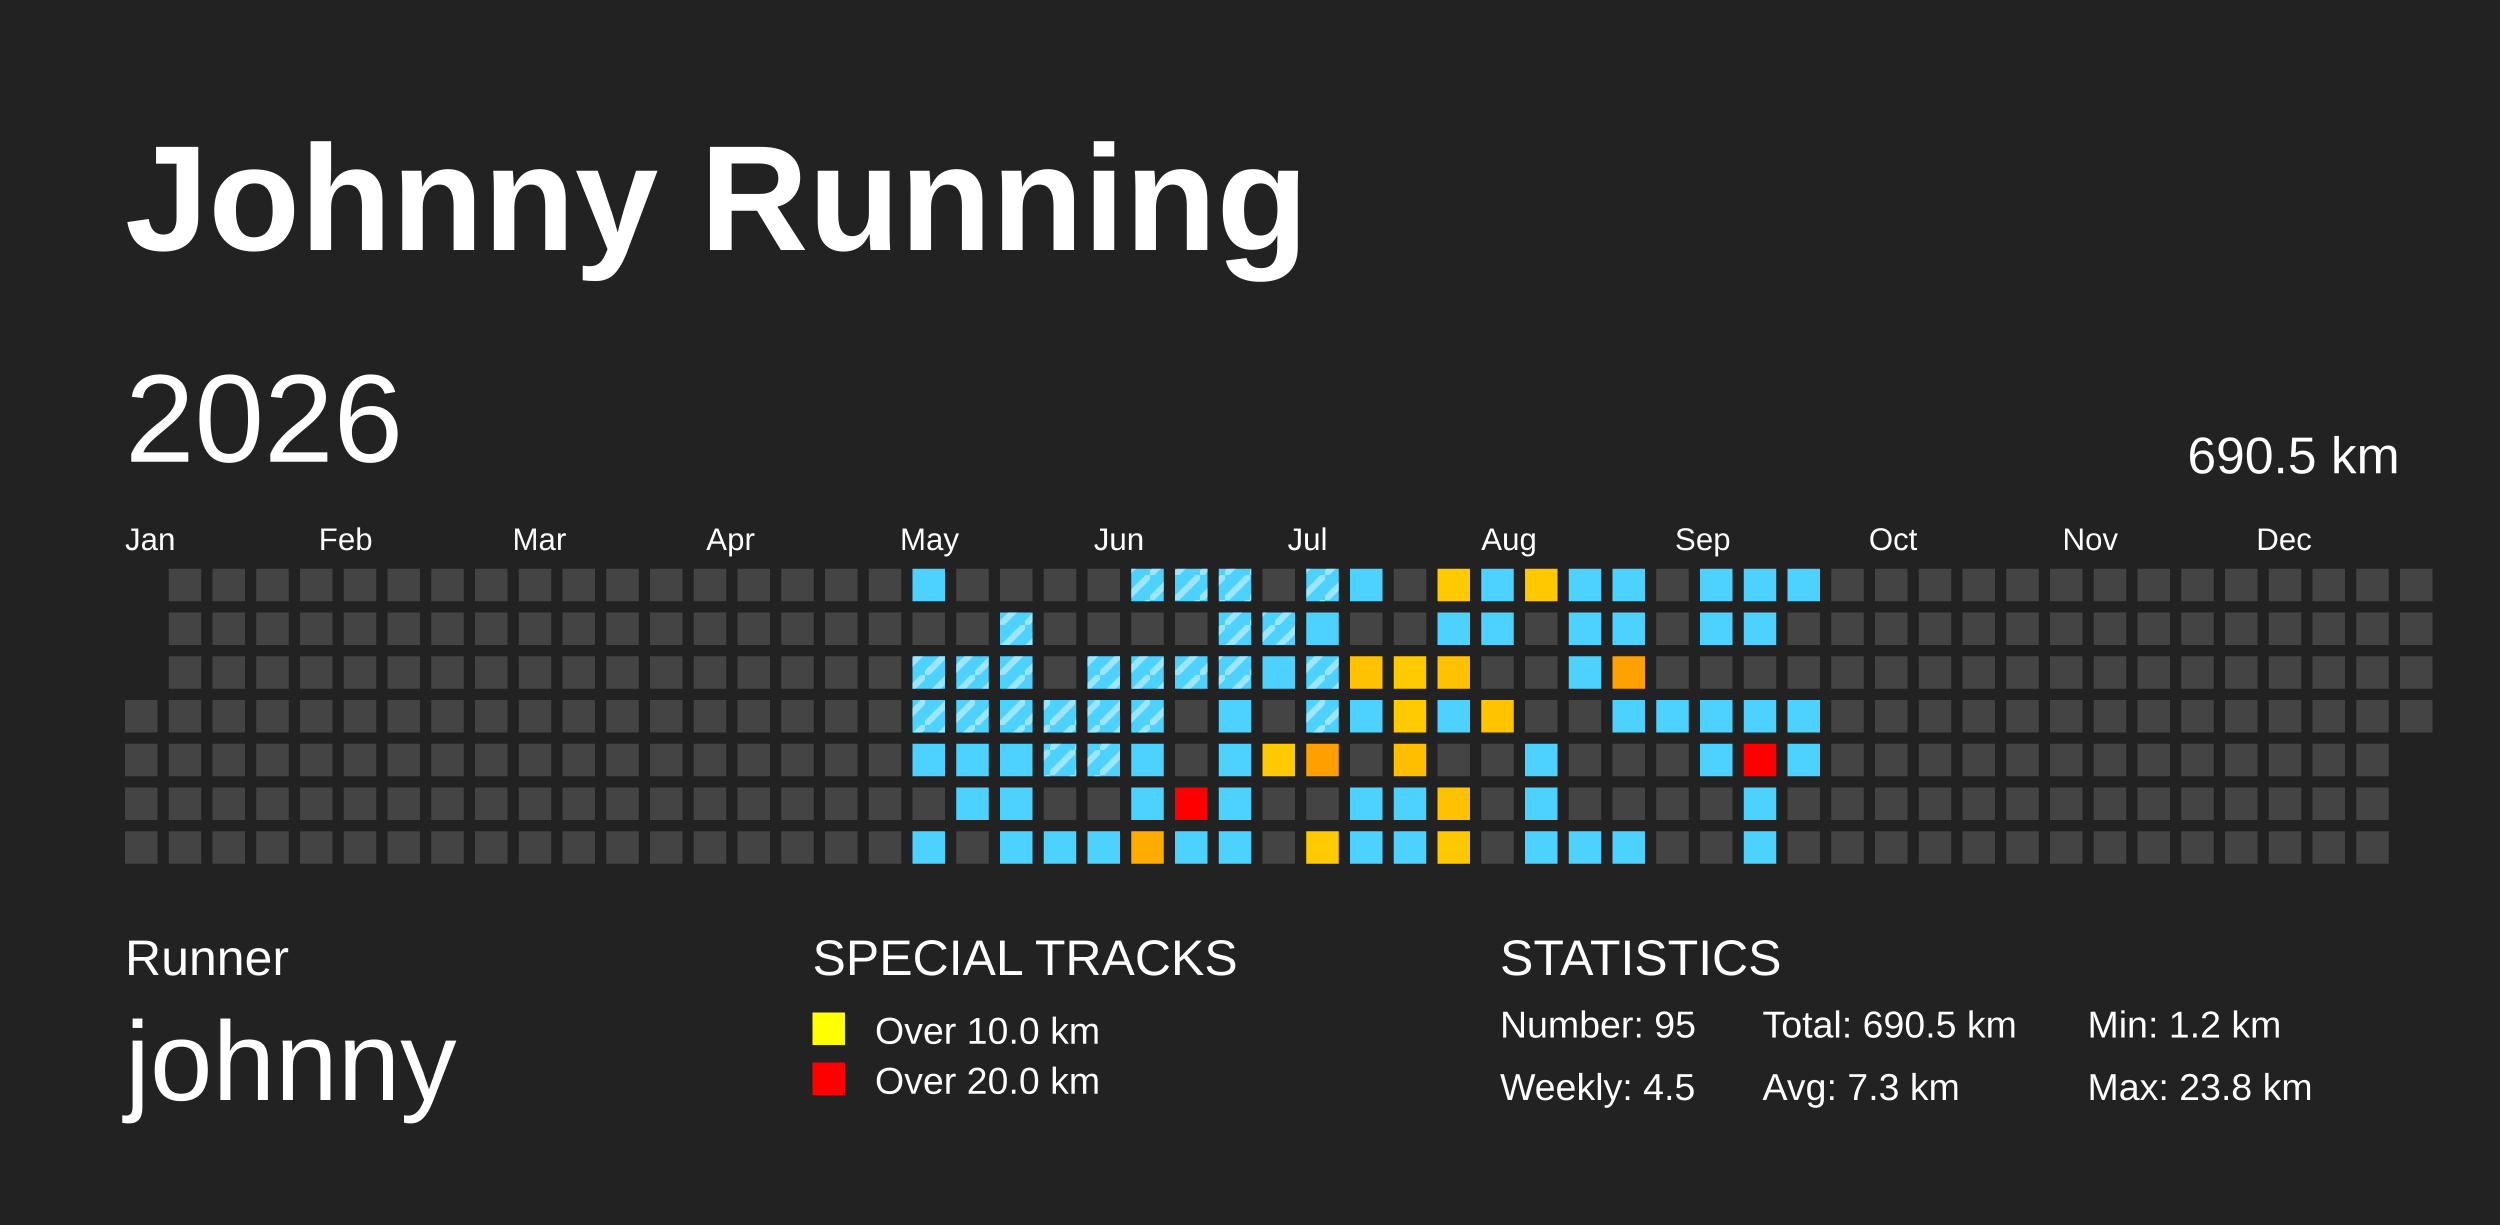
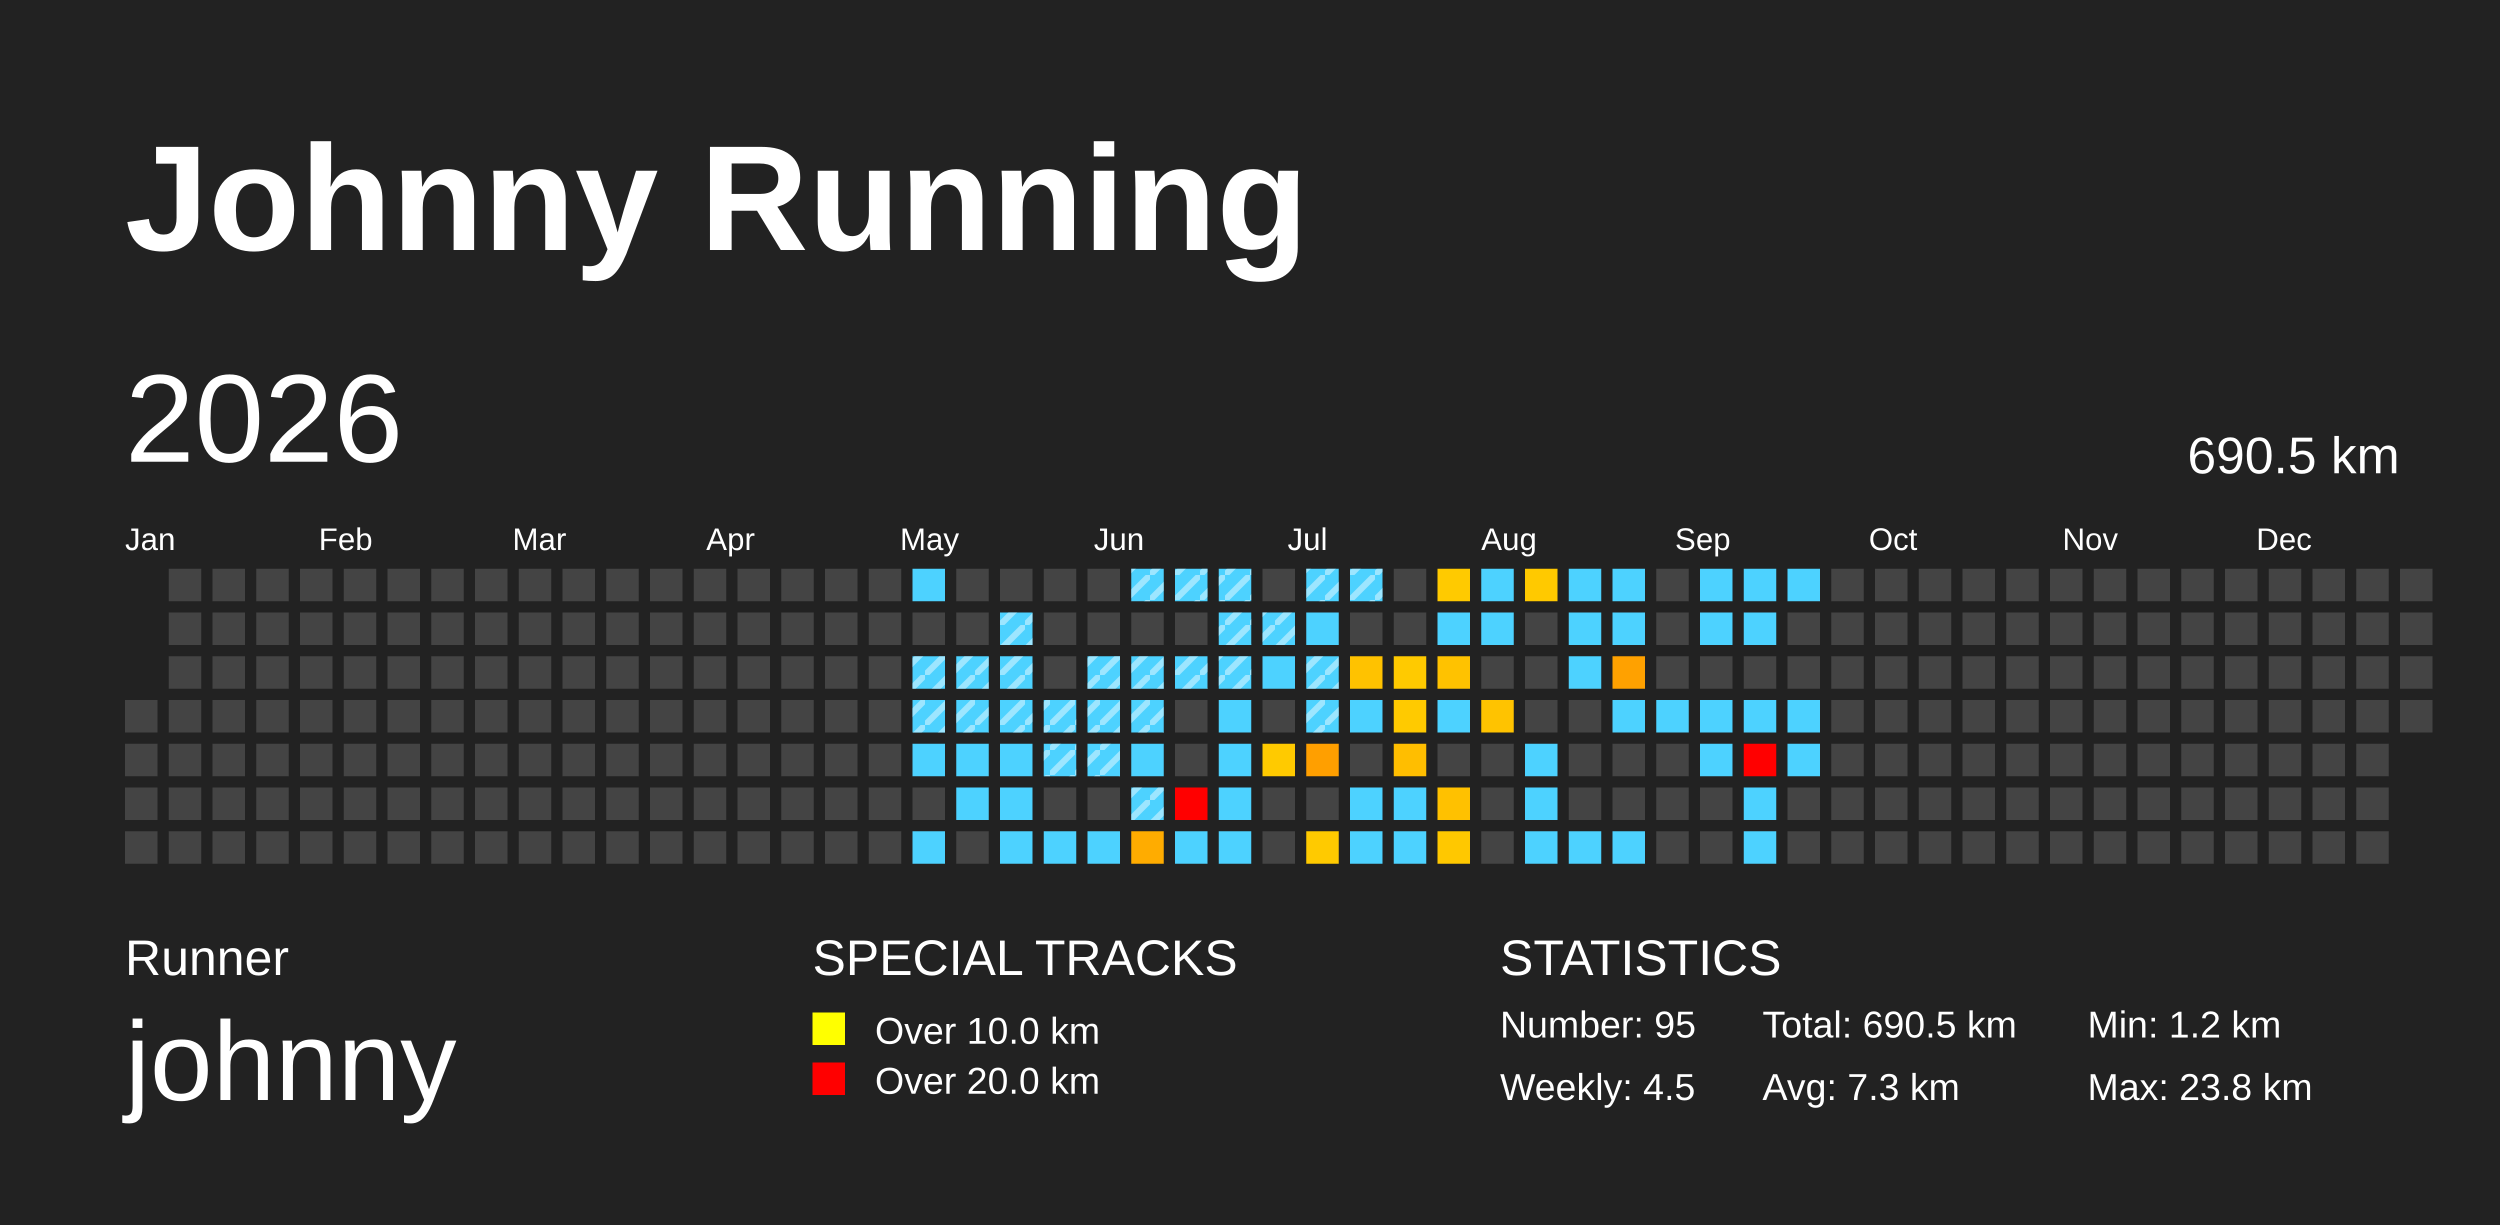
<svg xmlns="http://www.w3.org/2000/svg" baseProfile="full" height="98mm" version="1.1" viewBox="0,0,200,98" width="200mm">
  <defs>
    <pattern height="2" id="indoor-stripe" patternUnits="userSpaceOnUse" width="2">
      <line stroke="white" stroke-opacity="0.45" stroke-width="0.5" x1="0" x2="2" y1="2" y2="0" />
    </pattern>
  </defs>
  <rect fill="#222222" height="98" width="200" x="0" y="0" />
  <text fill="#FFFFFF" style="font-size:12px; font-family:Arial; font-weight:bold;" x="10" y="20">Johnny Running</text>
  <text fill="#FFFFFF" style="font-size:4px; font-family:Arial" x="10" y="78">Runner</text>
  <text fill="#FFFFFF" style="font-size:9px; font-family:Arial" x="10" y="88">johnny</text>
  <text fill="#FFFFFF" style="font-size:4px; font-family:Arial" x="65" y="78">SPECIAL TRACKS</text>
  <rect fill="yellow" height="2.6" width="2.6" x="65" y="81" />
  <text fill="#FFFFFF" style="font-size:3px; font-family:Arial" x="70" y="83.5">Over 10.0 km</text>
  <rect fill="red" height="2.6" width="2.6" x="65" y="85" />
  <text fill="#FFFFFF" style="font-size:3px; font-family:Arial" x="70" y="87.5">Over 20.0 km</text>
  <text fill="#FFFFFF" style="font-size:4px; font-family:Arial" x="120" y="78">STATISTICS</text>
  <text fill="#FFFFFF" style="font-size:3px; font-family:Arial" x="120" y="83">Number: 95</text>
  <text fill="#FFFFFF" style="font-size:3px; font-family:Arial" x="120" y="88">Weekly: 4.5</text>
  <text fill="#FFFFFF" style="font-size:3px; font-family:Arial" x="141" y="83">Total: 690.5 km</text>
  <text fill="#FFFFFF" style="font-size:3px; font-family:Arial" x="141" y="88">Avg: 7.3 km</text>
  <text fill="#FFFFFF" style="font-size:3px; font-family:Arial" x="167" y="83">Min: 1.2 km</text>
  <text fill="#FFFFFF" style="font-size:3px; font-family:Arial" x="167" y="88">Max: 23.8 km</text>
  <text dominant-baseline="hanging" fill="#FFFFFF" style="font-size:10.0px; font-family:Arial;" x="10" y="30">2026</text>
  <text dominant-baseline="hanging" fill="#FFFFFF" style="font-size:4.125px; font-family:Arial;" x="175" y="35">690.5 km</text>
  <text fill="#FFFFFF" style="font-size:2.5px; font-family:Arial" x="10.0" y="44">Jan</text>
  <text fill="#FFFFFF" style="font-size:2.5px; font-family:Arial" x="25.5" y="44">Feb</text>
  <text fill="#FFFFFF" style="font-size:2.5px; font-family:Arial" x="41.0" y="44">Mar</text>
  <text fill="#FFFFFF" style="font-size:2.5px; font-family:Arial" x="56.5" y="44">Apr</text>
  <text fill="#FFFFFF" style="font-size:2.5px; font-family:Arial" x="72.0" y="44">May</text>
  <text fill="#FFFFFF" style="font-size:2.5px; font-family:Arial" x="87.5" y="44">Jun</text>
  <text fill="#FFFFFF" style="font-size:2.5px; font-family:Arial" x="103.0" y="44">Jul</text>
  <text fill="#FFFFFF" style="font-size:2.5px; font-family:Arial" x="118.5" y="44">Aug</text>
  <text fill="#FFFFFF" style="font-size:2.5px; font-family:Arial" x="134.0" y="44">Sep</text>
  <text fill="#FFFFFF" style="font-size:2.5px; font-family:Arial" x="149.5" y="44">Oct</text>
  <text fill="#FFFFFF" style="font-size:2.5px; font-family:Arial" x="165.0" y="44">Nov</text>
  <text fill="#FFFFFF" style="font-size:2.5px; font-family:Arial" x="180.5" y="44">Dec</text>
  <rect fill="#444444" height="2.6" width="2.6" x="10.0" y="56.0" />
  <rect fill="#444444" height="2.6" width="2.6" x="10.0" y="59.5" />
  <rect fill="#444444" height="2.6" width="2.6" x="10.0" y="63.0" />
  <rect fill="#444444" height="2.6" width="2.6" x="10.0" y="66.5" />
  <rect fill="#444444" height="2.6" width="2.6" x="13.5" y="45.5" />
  <rect fill="#444444" height="2.6" width="2.6" x="13.5" y="49.0" />
  <rect fill="#444444" height="2.6" width="2.6" x="13.5" y="52.5" />
  <rect fill="#444444" height="2.6" width="2.6" x="13.5" y="56.0" />
  <rect fill="#444444" height="2.6" width="2.6" x="13.5" y="59.5" />
  <rect fill="#444444" height="2.6" width="2.6" x="13.5" y="63.0" />
  <rect fill="#444444" height="2.6" width="2.6" x="13.5" y="66.5" />
  <rect fill="#444444" height="2.6" width="2.6" x="17.0" y="45.5" />
  <rect fill="#444444" height="2.6" width="2.6" x="17.0" y="49.0" />
  <rect fill="#444444" height="2.6" width="2.6" x="17.0" y="52.5" />
  <rect fill="#444444" height="2.6" width="2.6" x="17.0" y="56.0" />
  <rect fill="#444444" height="2.6" width="2.6" x="17.0" y="59.5" />
  <rect fill="#444444" height="2.6" width="2.6" x="17.0" y="63.0" />
  <rect fill="#444444" height="2.6" width="2.6" x="17.0" y="66.5" />
  <rect fill="#444444" height="2.6" width="2.6" x="20.5" y="45.5" />
  <rect fill="#444444" height="2.6" width="2.6" x="20.5" y="49.0" />
  <rect fill="#444444" height="2.6" width="2.6" x="20.5" y="52.5" />
  <rect fill="#444444" height="2.6" width="2.6" x="20.5" y="56.0" />
  <rect fill="#444444" height="2.6" width="2.6" x="20.5" y="59.5" />
  <rect fill="#444444" height="2.6" width="2.6" x="20.5" y="63.0" />
  <rect fill="#444444" height="2.6" width="2.6" x="20.5" y="66.5" />
  <rect fill="#444444" height="2.6" width="2.6" x="24.0" y="45.5" />
  <rect fill="#444444" height="2.6" width="2.6" x="24.0" y="49.0" />
  <rect fill="#444444" height="2.6" width="2.6" x="24.0" y="52.5" />
  <rect fill="#444444" height="2.6" width="2.6" x="24.0" y="56.0" />
  <rect fill="#444444" height="2.6" width="2.6" x="24.0" y="59.5" />
  <rect fill="#444444" height="2.6" width="2.6" x="24.0" y="63.0" />
  <rect fill="#444444" height="2.6" width="2.6" x="24.0" y="66.5" />
  <rect fill="#444444" height="2.6" width="2.6" x="27.5" y="45.5" />
  <rect fill="#444444" height="2.6" width="2.6" x="27.5" y="49.0" />
  <rect fill="#444444" height="2.6" width="2.6" x="27.5" y="52.5" />
  <rect fill="#444444" height="2.6" width="2.6" x="27.5" y="56.0" />
  <rect fill="#444444" height="2.6" width="2.6" x="27.5" y="59.5" />
  <rect fill="#444444" height="2.6" width="2.6" x="27.5" y="63.0" />
  <rect fill="#444444" height="2.6" width="2.6" x="27.5" y="66.5" />
  <rect fill="#444444" height="2.6" width="2.6" x="31.0" y="45.5" />
  <rect fill="#444444" height="2.6" width="2.6" x="31.0" y="49.0" />
  <rect fill="#444444" height="2.6" width="2.6" x="31.0" y="52.5" />
  <rect fill="#444444" height="2.6" width="2.6" x="31.0" y="56.0" />
  <rect fill="#444444" height="2.6" width="2.6" x="31.0" y="59.5" />
  <rect fill="#444444" height="2.6" width="2.6" x="31.0" y="63.0" />
  <rect fill="#444444" height="2.6" width="2.6" x="31.0" y="66.5" />
  <rect fill="#444444" height="2.6" width="2.6" x="34.5" y="45.5" />
  <rect fill="#444444" height="2.6" width="2.6" x="34.5" y="49.0" />
  <rect fill="#444444" height="2.6" width="2.6" x="34.5" y="52.5" />
  <rect fill="#444444" height="2.6" width="2.6" x="34.5" y="56.0" />
  <rect fill="#444444" height="2.6" width="2.6" x="34.5" y="59.5" />
  <rect fill="#444444" height="2.6" width="2.6" x="34.5" y="63.0" />
  <rect fill="#444444" height="2.6" width="2.6" x="34.5" y="66.5" />
  <rect fill="#444444" height="2.6" width="2.6" x="38.0" y="45.5" />
  <rect fill="#444444" height="2.6" width="2.6" x="38.0" y="49.0" />
  <rect fill="#444444" height="2.6" width="2.6" x="38.0" y="52.5" />
  <rect fill="#444444" height="2.6" width="2.6" x="38.0" y="56.0" />
  <rect fill="#444444" height="2.6" width="2.6" x="38.0" y="59.5" />
  <rect fill="#444444" height="2.6" width="2.6" x="38.0" y="63.0" />
  <rect fill="#444444" height="2.6" width="2.6" x="38.0" y="66.5" />
  <rect fill="#444444" height="2.6" width="2.6" x="41.5" y="45.5" />
  <rect fill="#444444" height="2.6" width="2.6" x="41.5" y="49.0" />
  <rect fill="#444444" height="2.6" width="2.6" x="41.5" y="52.5" />
  <rect fill="#444444" height="2.6" width="2.6" x="41.5" y="56.0" />
  <rect fill="#444444" height="2.6" width="2.6" x="41.5" y="59.5" />
  <rect fill="#444444" height="2.6" width="2.6" x="41.5" y="63.0" />
  <rect fill="#444444" height="2.6" width="2.6" x="41.5" y="66.5" />
  <rect fill="#444444" height="2.6" width="2.6" x="45.0" y="45.5" />
  <rect fill="#444444" height="2.6" width="2.6" x="45.0" y="49.0" />
  <rect fill="#444444" height="2.6" width="2.6" x="45.0" y="52.5" />
  <rect fill="#444444" height="2.6" width="2.6" x="45.0" y="56.0" />
  <rect fill="#444444" height="2.6" width="2.6" x="45.0" y="59.5" />
  <rect fill="#444444" height="2.6" width="2.6" x="45.0" y="63.0" />
  <rect fill="#444444" height="2.6" width="2.6" x="45.0" y="66.5" />
  <rect fill="#444444" height="2.6" width="2.6" x="48.5" y="45.5" />
  <rect fill="#444444" height="2.6" width="2.6" x="48.5" y="49.0" />
  <rect fill="#444444" height="2.6" width="2.6" x="48.5" y="52.5" />
  <rect fill="#444444" height="2.6" width="2.6" x="48.5" y="56.0" />
  <rect fill="#444444" height="2.6" width="2.6" x="48.5" y="59.5" />
  <rect fill="#444444" height="2.6" width="2.6" x="48.5" y="63.0" />
  <rect fill="#444444" height="2.6" width="2.6" x="48.5" y="66.5" />
  <rect fill="#444444" height="2.6" width="2.6" x="52.0" y="45.5" />
  <rect fill="#444444" height="2.6" width="2.6" x="52.0" y="49.0" />
  <rect fill="#444444" height="2.6" width="2.6" x="52.0" y="52.5" />
  <rect fill="#444444" height="2.6" width="2.6" x="52.0" y="56.0" />
  <rect fill="#444444" height="2.6" width="2.6" x="52.0" y="59.5" />
  <rect fill="#444444" height="2.6" width="2.6" x="52.0" y="63.0" />
  <rect fill="#444444" height="2.6" width="2.6" x="52.0" y="66.5" />
  <rect fill="#444444" height="2.6" width="2.6" x="55.5" y="45.5" />
  <rect fill="#444444" height="2.6" width="2.6" x="55.5" y="49.0" />
  <rect fill="#444444" height="2.6" width="2.6" x="55.5" y="52.5" />
  <rect fill="#444444" height="2.6" width="2.6" x="55.5" y="56.0" />
  <rect fill="#444444" height="2.6" width="2.6" x="55.5" y="59.5" />
  <rect fill="#444444" height="2.6" width="2.6" x="55.5" y="63.0" />
  <rect fill="#444444" height="2.6" width="2.6" x="55.5" y="66.5" />
  <rect fill="#444444" height="2.6" width="2.6" x="59.0" y="45.5" />
  <rect fill="#444444" height="2.6" width="2.6" x="59.0" y="49.0" />
  <rect fill="#444444" height="2.6" width="2.6" x="59.0" y="52.5" />
  <rect fill="#444444" height="2.6" width="2.6" x="59.0" y="56.0" />
  <rect fill="#444444" height="2.6" width="2.6" x="59.0" y="59.5" />
  <rect fill="#444444" height="2.6" width="2.6" x="59.0" y="63.0" />
  <rect fill="#444444" height="2.6" width="2.6" x="59.0" y="66.5" />
  <rect fill="#444444" height="2.6" width="2.6" x="62.5" y="45.5" />
  <rect fill="#444444" height="2.6" width="2.6" x="62.5" y="49.0" />
  <rect fill="#444444" height="2.6" width="2.6" x="62.5" y="52.5" />
  <rect fill="#444444" height="2.6" width="2.6" x="62.5" y="56.0" />
  <rect fill="#444444" height="2.6" width="2.6" x="62.5" y="59.5" />
  <rect fill="#444444" height="2.6" width="2.6" x="62.5" y="63.0" />
  <rect fill="#444444" height="2.6" width="2.6" x="62.5" y="66.5" />
  <rect fill="#444444" height="2.6" width="2.6" x="66.0" y="45.5" />
  <rect fill="#444444" height="2.6" width="2.6" x="66.0" y="49.0" />
  <rect fill="#444444" height="2.6" width="2.6" x="66.0" y="52.5" />
  <rect fill="#444444" height="2.6" width="2.6" x="66.0" y="56.0" />
  <rect fill="#444444" height="2.6" width="2.6" x="66.0" y="59.5" />
  <rect fill="#444444" height="2.6" width="2.6" x="66.0" y="63.0" />
  <rect fill="#444444" height="2.6" width="2.6" x="66.0" y="66.5" />
  <rect fill="#444444" height="2.6" width="2.6" x="69.5" y="45.5" />
  <rect fill="#444444" height="2.6" width="2.6" x="69.5" y="49.0" />
  <rect fill="#444444" height="2.6" width="2.6" x="69.5" y="52.5" />
  <rect fill="#444444" height="2.6" width="2.6" x="69.5" y="56.0" />
  <rect fill="#444444" height="2.6" width="2.6" x="69.5" y="59.5" />
  <rect fill="#444444" height="2.6" width="2.6" x="69.5" y="63.0" />
  <rect fill="#444444" height="2.6" width="2.6" x="69.5" y="66.5" />
  <rect fill="#4dd2ff" height="2.6" width="2.6" x="73.0" y="45.5" />
  <rect fill="#444444" height="2.6" width="2.6" x="73.0" y="49.0" />
  <rect fill="#4dd2ff" height="2.6" width="2.6" x="73.0" y="52.5" />
  <rect fill="url(#indoor-stripe)" height="2.6" style="pointer-events: none;" width="2.6" x="73.0" y="52.5" />
  <rect fill="#4dd2ff" height="2.6" width="2.6" x="73.0" y="56.0" />
  <rect fill="url(#indoor-stripe)" height="2.6" style="pointer-events: none;" width="2.6" x="73.0" y="56.0" />
  <rect fill="#4dd2ff" height="2.6" width="2.6" x="73.0" y="59.5" />
  <rect fill="#444444" height="2.6" width="2.6" x="73.0" y="63.0" />
  <rect fill="#4dd2ff" height="2.6" width="2.6" x="73.0" y="66.5" />
  <rect fill="#444444" height="2.6" width="2.6" x="76.5" y="45.5" />
  <rect fill="#444444" height="2.6" width="2.6" x="76.5" y="49.0" />
  <rect fill="#4dd2ff" height="2.6" width="2.6" x="76.5" y="52.5" />
  <rect fill="url(#indoor-stripe)" height="2.6" style="pointer-events: none;" width="2.6" x="76.5" y="52.5" />
  <rect fill="#4dd2ff" height="2.6" width="2.6" x="76.5" y="56.0" />
  <rect fill="url(#indoor-stripe)" height="2.6" style="pointer-events: none;" width="2.6" x="76.5" y="56.0" />
  <rect fill="#4dd2ff" height="2.6" width="2.6" x="76.5" y="59.5" />
  <rect fill="#4dd2ff" height="2.6" width="2.6" x="76.5" y="63.0" />
  <rect fill="#444444" height="2.6" width="2.6" x="76.5" y="66.5" />
  <rect fill="#444444" height="2.6" width="2.6" x="80.0" y="45.5" />
  <rect fill="#4dd2ff" height="2.6" width="2.6" x="80.0" y="49.0" />
  <rect fill="url(#indoor-stripe)" height="2.6" style="pointer-events: none;" width="2.6" x="80.0" y="49.0" />
  <rect fill="#4dd2ff" height="2.6" width="2.6" x="80.0" y="52.5" />
  <rect fill="url(#indoor-stripe)" height="2.6" style="pointer-events: none;" width="2.6" x="80.0" y="52.5" />
  <rect fill="#4dd2ff" height="2.6" width="2.6" x="80.0" y="56.0" />
  <rect fill="url(#indoor-stripe)" height="2.6" style="pointer-events: none;" width="2.6" x="80.0" y="56.0" />
  <rect fill="#4dd2ff" height="2.6" width="2.6" x="80.0" y="59.5" />
  <rect fill="#4dd2ff" height="2.6" width="2.6" x="80.0" y="63.0" />
  <rect fill="#4dd2ff" height="2.6" width="2.6" x="80.0" y="66.5" />
  <rect fill="#444444" height="2.6" width="2.6" x="83.5" y="45.5" />
  <rect fill="#444444" height="2.6" width="2.6" x="83.5" y="49.0" />
  <rect fill="#444444" height="2.6" width="2.6" x="83.5" y="52.5" />
  <rect fill="#4dd2ff" height="2.6" width="2.6" x="83.5" y="56.0" />
  <rect fill="url(#indoor-stripe)" height="2.6" style="pointer-events: none;" width="2.6" x="83.5" y="56.0" />
  <rect fill="#4dd2ff" height="2.6" width="2.6" x="83.5" y="59.5" />
  <rect fill="url(#indoor-stripe)" height="2.6" style="pointer-events: none;" width="2.6" x="83.5" y="59.5" />
  <rect fill="#444444" height="2.6" width="2.6" x="83.5" y="63.0" />
  <rect fill="#4dd2ff" height="2.6" width="2.6" x="83.5" y="66.5" />
  <rect fill="#444444" height="2.6" width="2.6" x="87.0" y="45.5" />
  <rect fill="#444444" height="2.6" width="2.6" x="87.0" y="49.0" />
  <rect fill="#4dd2ff" height="2.6" width="2.6" x="87.0" y="52.5" />
  <rect fill="url(#indoor-stripe)" height="2.6" style="pointer-events: none;" width="2.6" x="87.0" y="52.5" />
  <rect fill="#4dd2ff" height="2.6" width="2.6" x="87.0" y="56.0" />
  <rect fill="url(#indoor-stripe)" height="2.6" style="pointer-events: none;" width="2.6" x="87.0" y="56.0" />
  <rect fill="#4dd2ff" height="2.6" width="2.6" x="87.0" y="59.5" />
  <rect fill="url(#indoor-stripe)" height="2.6" style="pointer-events: none;" width="2.6" x="87.0" y="59.5" />
  <rect fill="#444444" height="2.6" width="2.6" x="87.0" y="63.0" />
  <rect fill="#4dd2ff" height="2.6" width="2.6" x="87.0" y="66.5" />
  <rect fill="#4dd2ff" height="2.6" width="2.6" x="90.5" y="45.5" />
  <rect fill="url(#indoor-stripe)" height="2.6" style="pointer-events: none;" width="2.6" x="90.5" y="45.5" />
  <rect fill="#444444" height="2.6" width="2.6" x="90.5" y="49.0" />
  <rect fill="#4dd2ff" height="2.6" width="2.6" x="90.5" y="52.5" />
  <rect fill="url(#indoor-stripe)" height="2.6" style="pointer-events: none;" width="2.6" x="90.5" y="52.5" />
  <rect fill="#4dd2ff" height="2.6" width="2.6" x="90.5" y="56.0" />
  <rect fill="url(#indoor-stripe)" height="2.6" style="pointer-events: none;" width="2.6" x="90.5" y="56.0" />
  <rect fill="#4dd2ff" height="2.6" width="2.6" x="90.5" y="59.5" />
  <rect fill="#4dd2ff" height="2.6" width="2.6" x="90.5" y="63.0" />
+   <rect fill="url(#indoor-stripe)" height="2.6" style="pointer-events: none;" width="2.6" x="90.5" y="63.0" />
  <rect fill="#ffac00" height="2.6" width="2.6" x="90.5" y="66.5" />
  <rect fill="#4dd2ff" height="2.6" width="2.6" x="94.0" y="45.5" />
  <rect fill="url(#indoor-stripe)" height="2.6" style="pointer-events: none;" width="2.6" x="94.0" y="45.5" />
  <rect fill="#444444" height="2.6" width="2.6" x="94.0" y="49.0" />
  <rect fill="#4dd2ff" height="2.6" width="2.6" x="94.0" y="52.5" />
  <rect fill="url(#indoor-stripe)" height="2.6" style="pointer-events: none;" width="2.6" x="94.0" y="52.5" />
  <rect fill="#444444" height="2.6" width="2.6" x="94.0" y="56.0" />
  <rect fill="#444444" height="2.6" width="2.6" x="94.0" y="59.5" />
  <rect fill="red" height="2.6" width="2.6" x="94.0" y="63.0" />
  <rect fill="#4dd2ff" height="2.6" width="2.6" x="94.0" y="66.5" />
  <rect fill="#4dd2ff" height="2.6" width="2.6" x="97.5" y="45.5" />
  <rect fill="url(#indoor-stripe)" height="2.6" style="pointer-events: none;" width="2.6" x="97.5" y="45.5" />
  <rect fill="#4dd2ff" height="2.6" width="2.6" x="97.5" y="49.0" />
  <rect fill="url(#indoor-stripe)" height="2.6" style="pointer-events: none;" width="2.6" x="97.5" y="49.0" />
  <rect fill="#4dd2ff" height="2.6" width="2.6" x="97.5" y="52.5" />
  <rect fill="url(#indoor-stripe)" height="2.6" style="pointer-events: none;" width="2.6" x="97.5" y="52.5" />
  <rect fill="#4dd2ff" height="2.6" width="2.6" x="97.5" y="56.0" />
  <rect fill="#4dd2ff" height="2.6" width="2.6" x="97.5" y="59.5" />
  <rect fill="#4dd2ff" height="2.6" width="2.6" x="97.5" y="63.0" />
  <rect fill="#4dd2ff" height="2.6" width="2.6" x="97.5" y="66.5" />
  <rect fill="#444444" height="2.6" width="2.6" x="101.0" y="45.5" />
  <rect fill="#4dd2ff" height="2.6" width="2.6" x="101.0" y="49.0" />
  <rect fill="url(#indoor-stripe)" height="2.6" style="pointer-events: none;" width="2.6" x="101.0" y="49.0" />
  <rect fill="#4dd2ff" height="2.6" width="2.6" x="101.0" y="52.5" />
  <rect fill="#444444" height="2.6" width="2.6" x="101.0" y="56.0" />
  <rect fill="#ffca00" height="2.6" width="2.6" x="101.0" y="59.5" />
  <rect fill="#444444" height="2.6" width="2.6" x="101.0" y="63.0" />
  <rect fill="#444444" height="2.6" width="2.6" x="101.0" y="66.5" />
  <rect fill="#4dd2ff" height="2.6" width="2.6" x="104.5" y="45.5" />
  <rect fill="url(#indoor-stripe)" height="2.6" style="pointer-events: none;" width="2.6" x="104.5" y="45.5" />
  <rect fill="#4dd2ff" height="2.6" width="2.6" x="104.5" y="49.0" />
  <rect fill="#4dd2ff" height="2.6" width="2.6" x="104.5" y="52.5" />
  <rect fill="url(#indoor-stripe)" height="2.6" style="pointer-events: none;" width="2.6" x="104.5" y="52.5" />
  <rect fill="#4dd2ff" height="2.6" width="2.6" x="104.5" y="56.0" />
  <rect fill="url(#indoor-stripe)" height="2.6" style="pointer-events: none;" width="2.6" x="104.5" y="56.0" />
  <rect fill="#ff9f00" height="2.6" width="2.6" x="104.5" y="59.5" />
  <rect fill="#444444" height="2.6" width="2.6" x="104.5" y="63.0" />
  <rect fill="#ffca00" height="2.6" width="2.6" x="104.5" y="66.5" />
  <rect fill="#4dd2ff" height="2.6" width="2.6" x="108.0" y="45.5" />
+   <rect fill="url(#indoor-stripe)" height="2.6" style="pointer-events: none;" width="2.6" x="108.0" y="45.5" />
  <rect fill="#444444" height="2.6" width="2.6" x="108.0" y="49.0" />
  <rect fill="#ffc200" height="2.6" width="2.6" x="108.0" y="52.5" />
  <rect fill="#4dd2ff" height="2.6" width="2.6" x="108.0" y="56.0" />
  <rect fill="#444444" height="2.6" width="2.6" x="108.0" y="59.5" />
  <rect fill="#4dd2ff" height="2.6" width="2.6" x="108.0" y="63.0" />
  <rect fill="#4dd2ff" height="2.6" width="2.6" x="108.0" y="66.5" />
  <rect fill="#444444" height="2.6" width="2.6" x="111.5" y="45.5" />
  <rect fill="#444444" height="2.6" width="2.6" x="111.5" y="49.0" />
  <rect fill="#ffca00" height="2.6" width="2.6" x="111.5" y="52.5" />
  <rect fill="#ffca00" height="2.6" width="2.6" x="111.5" y="56.0" />
  <rect fill="#ffbe00" height="2.6" width="2.6" x="111.5" y="59.5" />
  <rect fill="#4dd2ff" height="2.6" width="2.6" x="111.5" y="63.0" />
  <rect fill="#4dd2ff" height="2.6" width="2.6" x="111.5" y="66.5" />
  <rect fill="#ffca00" height="2.6" width="2.6" x="115.0" y="45.5" />
  <rect fill="#4dd2ff" height="2.6" width="2.6" x="115.0" y="49.0" />
  <rect fill="#ffc200" height="2.6" width="2.6" x="115.0" y="52.5" />
  <rect fill="#4dd2ff" height="2.6" width="2.6" x="115.0" y="56.0" />
  <rect fill="#444444" height="2.6" width="2.6" x="115.0" y="59.5" />
  <rect fill="#ffc100" height="2.6" width="2.6" x="115.0" y="63.0" />
  <rect fill="#ffc800" height="2.6" width="2.6" x="115.0" y="66.5" />
  <rect fill="#4dd2ff" height="2.6" width="2.6" x="118.5" y="45.5" />
  <rect fill="#4dd2ff" height="2.6" width="2.6" x="118.5" y="49.0" />
  <rect fill="#444444" height="2.6" width="2.6" x="118.5" y="52.5" />
  <rect fill="#ffc300" height="2.6" width="2.6" x="118.5" y="56.0" />
  <rect fill="#444444" height="2.6" width="2.6" x="118.5" y="59.5" />
  <rect fill="#444444" height="2.6" width="2.6" x="118.5" y="63.0" />
  <rect fill="#444444" height="2.6" width="2.6" x="118.5" y="66.5" />
  <rect fill="#ffc900" height="2.6" width="2.6" x="122.0" y="45.5" />
  <rect fill="#444444" height="2.6" width="2.6" x="122.0" y="49.0" />
  <rect fill="#444444" height="2.6" width="2.6" x="122.0" y="52.5" />
  <rect fill="#444444" height="2.6" width="2.6" x="122.0" y="56.0" />
  <rect fill="#4dd2ff" height="2.6" width="2.6" x="122.0" y="59.5" />
  <rect fill="#4dd2ff" height="2.6" width="2.6" x="122.0" y="63.0" />
  <rect fill="#4dd2ff" height="2.6" width="2.6" x="122.0" y="66.5" />
  <rect fill="#4dd2ff" height="2.6" width="2.6" x="125.5" y="45.5" />
  <rect fill="#4dd2ff" height="2.6" width="2.6" x="125.5" y="49.0" />
  <rect fill="#4dd2ff" height="2.6" width="2.6" x="125.5" y="52.5" />
  <rect fill="#444444" height="2.6" width="2.6" x="125.5" y="56.0" />
  <rect fill="#444444" height="2.6" width="2.6" x="125.5" y="59.5" />
  <rect fill="#444444" height="2.6" width="2.6" x="125.5" y="63.0" />
  <rect fill="#4dd2ff" height="2.6" width="2.6" x="125.5" y="66.5" />
  <rect fill="#4dd2ff" height="2.6" width="2.6" x="129.0" y="45.5" />
  <rect fill="#4dd2ff" height="2.6" width="2.6" x="129.0" y="49.0" />
  <rect fill="#ffa100" height="2.6" width="2.6" x="129.0" y="52.5" />
  <rect fill="#4dd2ff" height="2.6" width="2.6" x="129.0" y="56.0" />
  <rect fill="#444444" height="2.6" width="2.6" x="129.0" y="59.5" />
  <rect fill="#444444" height="2.6" width="2.6" x="129.0" y="63.0" />
  <rect fill="#4dd2ff" height="2.6" width="2.6" x="129.0" y="66.5" />
  <rect fill="#444444" height="2.6" width="2.6" x="132.5" y="45.5" />
  <rect fill="#444444" height="2.6" width="2.6" x="132.5" y="49.0" />
  <rect fill="#444444" height="2.6" width="2.6" x="132.5" y="52.5" />
  <rect fill="#4dd2ff" height="2.6" width="2.6" x="132.5" y="56.0" />
  <rect fill="#444444" height="2.6" width="2.6" x="132.5" y="59.5" />
  <rect fill="#444444" height="2.6" width="2.6" x="132.5" y="63.0" />
  <rect fill="#444444" height="2.6" width="2.6" x="132.5" y="66.5" />
  <rect fill="#4dd2ff" height="2.6" width="2.6" x="136.0" y="45.5" />
  <rect fill="#4dd2ff" height="2.6" width="2.6" x="136.0" y="49.0" />
  <rect fill="#444444" height="2.6" width="2.6" x="136.0" y="52.5" />
  <rect fill="#4dd2ff" height="2.6" width="2.6" x="136.0" y="56.0" />
  <rect fill="#4dd2ff" height="2.6" width="2.6" x="136.0" y="59.5" />
  <rect fill="#444444" height="2.6" width="2.6" x="136.0" y="63.0" />
  <rect fill="#444444" height="2.6" width="2.6" x="136.0" y="66.5" />
  <rect fill="#4dd2ff" height="2.6" width="2.6" x="139.5" y="45.5" />
  <rect fill="#4dd2ff" height="2.6" width="2.6" x="139.5" y="49.0" />
  <rect fill="#444444" height="2.6" width="2.6" x="139.5" y="52.5" />
  <rect fill="#4dd2ff" height="2.6" width="2.6" x="139.5" y="56.0" />
  <rect fill="red" height="2.6" width="2.6" x="139.5" y="59.5" />
  <rect fill="#4dd2ff" height="2.6" width="2.6" x="139.5" y="63.0" />
  <rect fill="#4dd2ff" height="2.6" width="2.6" x="139.5" y="66.5" />
  <rect fill="#4dd2ff" height="2.6" width="2.6" x="143.0" y="45.5" />
  <rect fill="#444444" height="2.6" width="2.6" x="143.0" y="49.0" />
  <rect fill="#444444" height="2.6" width="2.6" x="143.0" y="52.5" />
  <rect fill="#4dd2ff" height="2.6" width="2.6" x="143.0" y="56.0" />
  <rect fill="#4dd2ff" height="2.6" width="2.6" x="143.0" y="59.5" />
  <rect fill="#444444" height="2.6" width="2.6" x="143.0" y="63.0" />
  <rect fill="#444444" height="2.6" width="2.6" x="143.0" y="66.5" />
  <rect fill="#444444" height="2.6" width="2.6" x="146.5" y="45.5" />
  <rect fill="#444444" height="2.6" width="2.6" x="146.5" y="49.0" />
  <rect fill="#444444" height="2.6" width="2.6" x="146.5" y="52.5" />
  <rect fill="#444444" height="2.6" width="2.6" x="146.5" y="56.0" />
  <rect fill="#444444" height="2.6" width="2.6" x="146.5" y="59.5" />
  <rect fill="#444444" height="2.6" width="2.6" x="146.5" y="63.0" />
  <rect fill="#444444" height="2.6" width="2.6" x="146.5" y="66.5" />
  <rect fill="#444444" height="2.6" width="2.6" x="150.0" y="45.5" />
  <rect fill="#444444" height="2.6" width="2.6" x="150.0" y="49.0" />
  <rect fill="#444444" height="2.6" width="2.6" x="150.0" y="52.5" />
  <rect fill="#444444" height="2.6" width="2.6" x="150.0" y="56.0" />
  <rect fill="#444444" height="2.6" width="2.6" x="150.0" y="59.5" />
  <rect fill="#444444" height="2.6" width="2.6" x="150.0" y="63.0" />
  <rect fill="#444444" height="2.6" width="2.6" x="150.0" y="66.5" />
  <rect fill="#444444" height="2.6" width="2.6" x="153.5" y="45.5" />
  <rect fill="#444444" height="2.6" width="2.6" x="153.5" y="49.0" />
  <rect fill="#444444" height="2.6" width="2.6" x="153.5" y="52.5" />
  <rect fill="#444444" height="2.6" width="2.6" x="153.5" y="56.0" />
  <rect fill="#444444" height="2.6" width="2.6" x="153.5" y="59.5" />
  <rect fill="#444444" height="2.6" width="2.6" x="153.5" y="63.0" />
  <rect fill="#444444" height="2.6" width="2.6" x="153.5" y="66.5" />
  <rect fill="#444444" height="2.6" width="2.6" x="157.0" y="45.5" />
  <rect fill="#444444" height="2.6" width="2.6" x="157.0" y="49.0" />
  <rect fill="#444444" height="2.6" width="2.6" x="157.0" y="52.5" />
  <rect fill="#444444" height="2.6" width="2.6" x="157.0" y="56.0" />
  <rect fill="#444444" height="2.6" width="2.6" x="157.0" y="59.5" />
  <rect fill="#444444" height="2.6" width="2.6" x="157.0" y="63.0" />
  <rect fill="#444444" height="2.6" width="2.6" x="157.0" y="66.5" />
  <rect fill="#444444" height="2.6" width="2.6" x="160.5" y="45.5" />
  <rect fill="#444444" height="2.6" width="2.6" x="160.5" y="49.0" />
  <rect fill="#444444" height="2.6" width="2.6" x="160.5" y="52.5" />
  <rect fill="#444444" height="2.6" width="2.6" x="160.5" y="56.0" />
  <rect fill="#444444" height="2.6" width="2.6" x="160.5" y="59.5" />
  <rect fill="#444444" height="2.6" width="2.6" x="160.5" y="63.0" />
  <rect fill="#444444" height="2.6" width="2.6" x="160.5" y="66.5" />
  <rect fill="#444444" height="2.6" width="2.6" x="164.0" y="45.5" />
  <rect fill="#444444" height="2.6" width="2.6" x="164.0" y="49.0" />
  <rect fill="#444444" height="2.6" width="2.6" x="164.0" y="52.5" />
  <rect fill="#444444" height="2.6" width="2.6" x="164.0" y="56.0" />
  <rect fill="#444444" height="2.6" width="2.6" x="164.0" y="59.5" />
  <rect fill="#444444" height="2.6" width="2.6" x="164.0" y="63.0" />
  <rect fill="#444444" height="2.6" width="2.6" x="164.0" y="66.5" />
  <rect fill="#444444" height="2.6" width="2.6" x="167.5" y="45.5" />
  <rect fill="#444444" height="2.6" width="2.6" x="167.5" y="49.0" />
  <rect fill="#444444" height="2.6" width="2.6" x="167.5" y="52.5" />
  <rect fill="#444444" height="2.6" width="2.6" x="167.5" y="56.0" />
  <rect fill="#444444" height="2.6" width="2.6" x="167.5" y="59.5" />
  <rect fill="#444444" height="2.6" width="2.6" x="167.5" y="63.0" />
  <rect fill="#444444" height="2.6" width="2.6" x="167.5" y="66.5" />
  <rect fill="#444444" height="2.6" width="2.6" x="171.0" y="45.5" />
  <rect fill="#444444" height="2.6" width="2.6" x="171.0" y="49.0" />
  <rect fill="#444444" height="2.6" width="2.6" x="171.0" y="52.5" />
  <rect fill="#444444" height="2.6" width="2.6" x="171.0" y="56.0" />
  <rect fill="#444444" height="2.6" width="2.6" x="171.0" y="59.5" />
  <rect fill="#444444" height="2.6" width="2.6" x="171.0" y="63.0" />
  <rect fill="#444444" height="2.6" width="2.6" x="171.0" y="66.5" />
  <rect fill="#444444" height="2.6" width="2.6" x="174.5" y="45.5" />
  <rect fill="#444444" height="2.6" width="2.6" x="174.5" y="49.0" />
  <rect fill="#444444" height="2.6" width="2.6" x="174.5" y="52.5" />
  <rect fill="#444444" height="2.6" width="2.6" x="174.5" y="56.0" />
  <rect fill="#444444" height="2.6" width="2.6" x="174.5" y="59.5" />
  <rect fill="#444444" height="2.6" width="2.6" x="174.5" y="63.0" />
  <rect fill="#444444" height="2.6" width="2.6" x="174.5" y="66.5" />
  <rect fill="#444444" height="2.6" width="2.6" x="178.0" y="45.5" />
  <rect fill="#444444" height="2.6" width="2.6" x="178.0" y="49.0" />
  <rect fill="#444444" height="2.6" width="2.6" x="178.0" y="52.5" />
  <rect fill="#444444" height="2.6" width="2.6" x="178.0" y="56.0" />
  <rect fill="#444444" height="2.6" width="2.6" x="178.0" y="59.5" />
  <rect fill="#444444" height="2.6" width="2.6" x="178.0" y="63.0" />
  <rect fill="#444444" height="2.6" width="2.6" x="178.0" y="66.5" />
  <rect fill="#444444" height="2.6" width="2.6" x="181.5" y="45.5" />
  <rect fill="#444444" height="2.6" width="2.6" x="181.5" y="49.0" />
  <rect fill="#444444" height="2.6" width="2.6" x="181.5" y="52.5" />
  <rect fill="#444444" height="2.6" width="2.6" x="181.5" y="56.0" />
  <rect fill="#444444" height="2.6" width="2.6" x="181.5" y="59.5" />
  <rect fill="#444444" height="2.6" width="2.6" x="181.5" y="63.0" />
  <rect fill="#444444" height="2.6" width="2.6" x="181.5" y="66.5" />
  <rect fill="#444444" height="2.6" width="2.6" x="185.0" y="45.5" />
  <rect fill="#444444" height="2.6" width="2.6" x="185.0" y="49.0" />
  <rect fill="#444444" height="2.6" width="2.6" x="185.0" y="52.5" />
  <rect fill="#444444" height="2.6" width="2.6" x="185.0" y="56.0" />
  <rect fill="#444444" height="2.6" width="2.6" x="185.0" y="59.5" />
  <rect fill="#444444" height="2.6" width="2.6" x="185.0" y="63.0" />
  <rect fill="#444444" height="2.6" width="2.6" x="185.0" y="66.5" />
  <rect fill="#444444" height="2.6" width="2.6" x="188.5" y="45.5" />
  <rect fill="#444444" height="2.6" width="2.6" x="188.5" y="49.0" />
  <rect fill="#444444" height="2.6" width="2.6" x="188.5" y="52.5" />
  <rect fill="#444444" height="2.6" width="2.6" x="188.5" y="56.0" />
  <rect fill="#444444" height="2.6" width="2.6" x="188.5" y="59.5" />
  <rect fill="#444444" height="2.6" width="2.6" x="188.5" y="63.0" />
  <rect fill="#444444" height="2.6" width="2.6" x="188.5" y="66.5" />
  <rect fill="#444444" height="2.6" width="2.6" x="192.0" y="45.5" />
  <rect fill="#444444" height="2.6" width="2.6" x="192.0" y="49.0" />
  <rect fill="#444444" height="2.6" width="2.6" x="192.0" y="52.5" />
  <rect fill="#444444" height="2.6" width="2.6" x="192.0" y="56.0" />
</svg>
